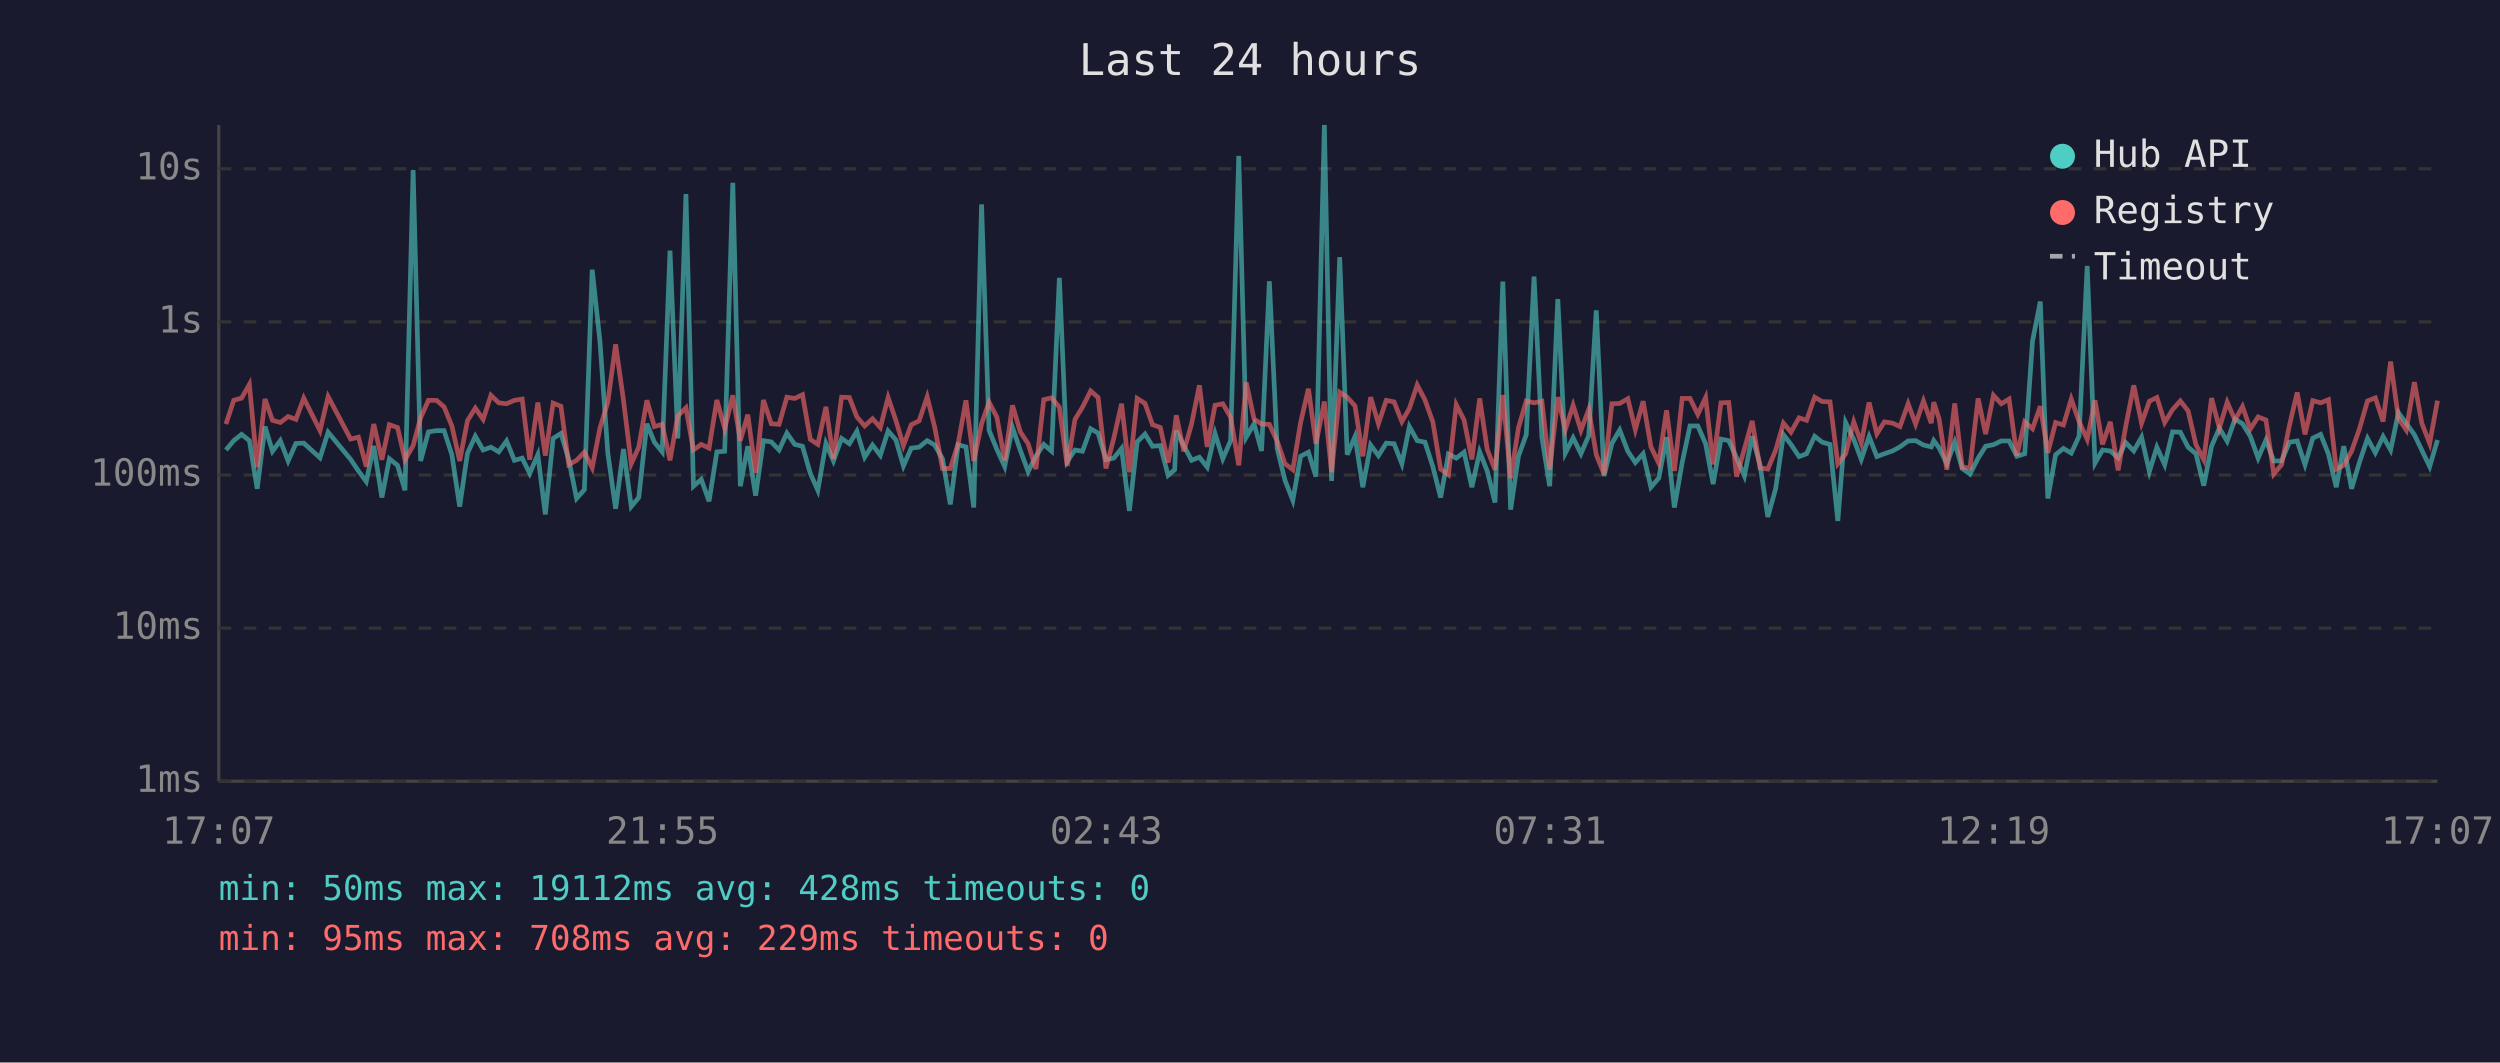
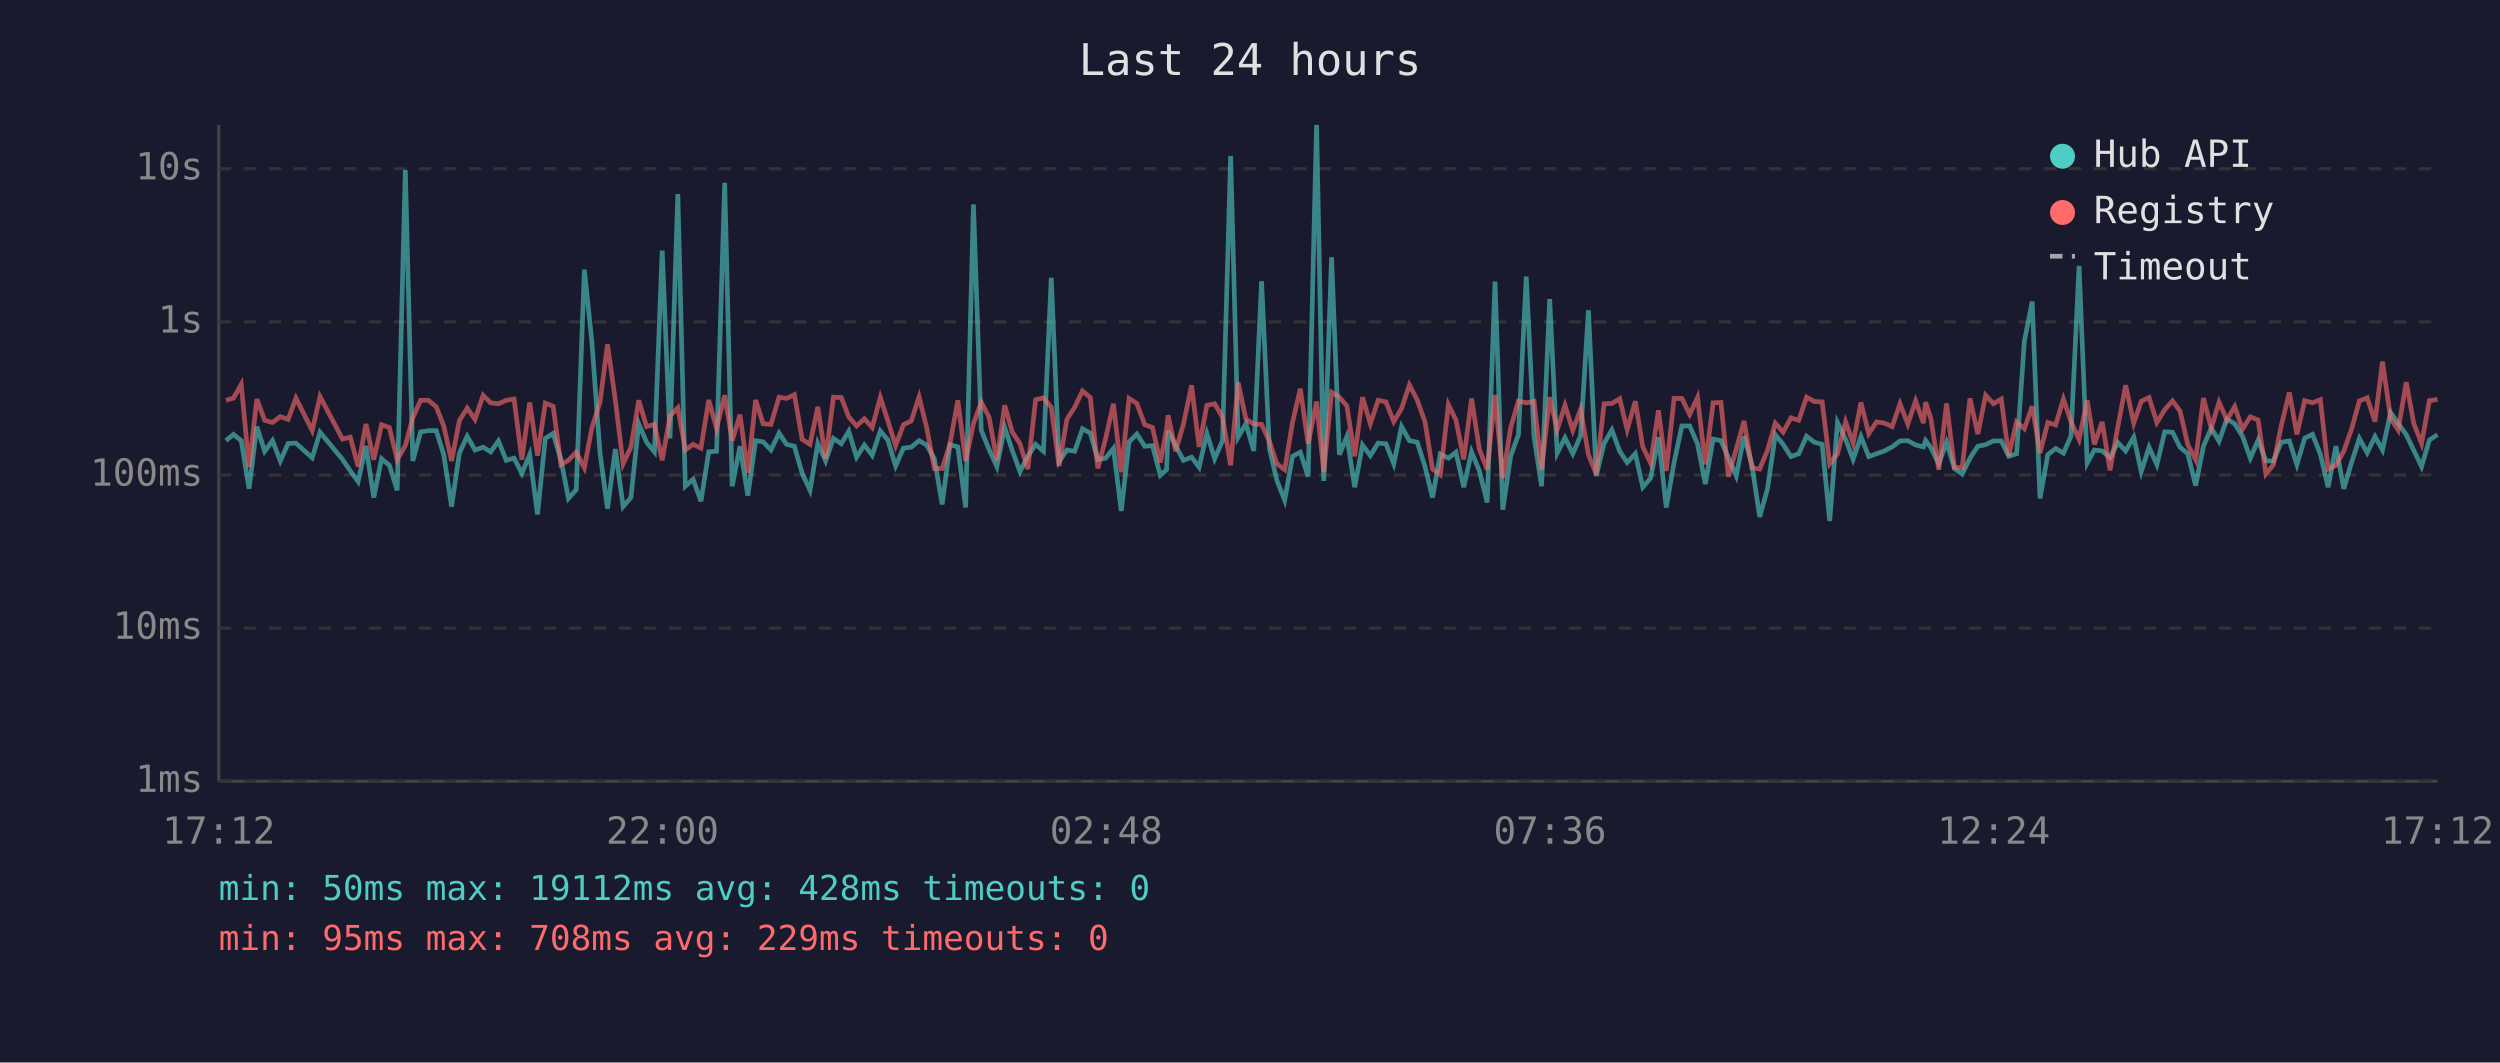
<svg xmlns="http://www.w3.org/2000/svg" viewBox="0 0 800 340" font-family="monospace" font-size="12">
  <rect width="800" height="340" fill="#1a1a2e" />
  <text x="400" y="24" fill="#e0e0e0" font-size="14" text-anchor="middle">Last 24 hours</text>
  <line x1="70" y1="40" x2="70" y2="250" stroke="#444" stroke-width="1" />
  <line x1="70" y1="250" x2="780" y2="250" stroke="#444" stroke-width="1" />
  <line x1="70" y1="250" x2="780" y2="250" stroke="#333" stroke-width="1" stroke-dasharray="4" />
  <text x="65" y="250" fill="#888" text-anchor="end" dominant-baseline="middle">1ms</text>
  <line x1="70" y1="201" x2="780" y2="201" stroke="#333" stroke-width="1" stroke-dasharray="4" />
  <text x="65" y="201" fill="#888" text-anchor="end" dominant-baseline="middle">10ms</text>
  <line x1="70" y1="152" x2="780" y2="152" stroke="#333" stroke-width="1" stroke-dasharray="4" />
  <text x="65" y="152" fill="#888" text-anchor="end" dominant-baseline="middle">100ms</text>
  <line x1="70" y1="103" x2="780" y2="103" stroke="#333" stroke-width="1" stroke-dasharray="4" />
  <text x="65" y="103" fill="#888" text-anchor="end" dominant-baseline="middle">1s</text>
  <line x1="70" y1="54" x2="780" y2="54" stroke="#333" stroke-width="1" stroke-dasharray="4" />
  <text x="65" y="54" fill="#888" text-anchor="end" dominant-baseline="middle">10s</text>
-   <text x="70" y="270" fill="#888" text-anchor="middle">17:07</text>
-   <text x="212" y="270" fill="#888" text-anchor="middle">21:55</text>
-   <text x="354" y="270" fill="#888" text-anchor="middle">02:43</text>
-   <text x="496" y="270" fill="#888" text-anchor="middle">07:31</text>
-   <text x="638" y="270" fill="#888" text-anchor="middle">12:19</text>
-   <text x="780" y="270" fill="#888" text-anchor="middle">17:07</text>
-   <polyline points="72.3,144.0 74.8,141.0 77.3,139.0 79.8,141.0 82.3,156.4 84.8,136.5 87.2,144.4 89.7,141.0 92.2,147.5 94.7,141.9 97.2,141.8 102.4,146.5 105.0,138.3 112.2,147.0 114.7,150.7 117.2,154.1 119.6,142.7 122.2,159.2 124.6,146.8 127.2,148.9 129.6,156.9 132.2,54.4 134.6,147.5 137.1,138.2 139.7,137.8 142.1,137.8 144.6,145.5 147.1,162.1 149.6,145.0 152.1,139.6 154.6,144.0 157.1,143.1 159.6,144.6 162.1,141.1 164.6,147.3 167.1,146.6 169.5,151.5 172.1,145.5 174.5,164.6 177.0,140.3 179.5,138.7 182.0,147.0 184.5,159.5 187.0,156.7 189.5,86.3 192.0,109.4 194.5,145.0 197.0,162.8 199.5,143.7 202.0,162.1 204.4,159.2 207.0,135.6 209.4,141.5 211.9,144.6 214.4,80.2 216.9,140.3 219.5,62.1 221.9,155.6 224.4,153.4 226.9,160.4 229.4,144.6 231.9,144.4 234.5,58.5 236.9,155.6 239.3,142.8 241.8,158.6 244.3,141.0 246.8,141.4 249.3,144.0 251.8,138.6 254.3,142.2 256.8,142.8 259.3,151.5 261.7,156.9 264.3,141.9 266.7,147.5 269.3,140.3 271.8,142.0 274.2,138.0 276.7,146.3 279.2,142.4 281.7,145.7 284.2,137.9 286.7,140.8 289.1,149.1 291.6,143.4 294.1,143.1 296.7,141.0 299.1,142.4 301.6,146.8 304.1,161.4 306.6,142.3 309.1,143.0 311.6,162.4 314.1,65.4 316.5,137.7 319.0,143.8 321.5,149.3 324.0,136.8 326.5,144.1 329.0,150.9 331.5,146.0 334.0,142.2 336.5,144.4 339.0,88.9 341.5,147.7 344.0,144.0 346.4,144.4 349.0,137.2 351.4,138.6 353.9,147.1 356.4,146.6 358.9,143.5 361.4,163.5 363.9,141.4 366.4,138.9 368.8,142.8 371.3,142.6 373.8,152.1 375.9,150.3 376.4,137.8 378.8,142.6 381.3,147.3 383.8,146.3 386.3,149.5 388.8,138.7 391.3,146.8 393.8,141.0 396.4,49.9 398.8,139.9 401.3,135.6 403.7,144.3 406.2,90.0 408.7,143.5 411.2,153.7 413.7,160.1 416.2,146.0 418.7,144.7 421.1,152.5 423.8,40.0 426.1,153.9 428.7,82.3 431.1,145.5 433.6,139.7 436.1,155.9 438.6,142.4 441.1,145.8 443.6,141.8 446.1,142.0 448.6,148.4 451.0,136.5 453.5,141.0 456.0,141.5 458.5,149.3 461.0,159.2 463.5,145.3 466.0,146.6 468.5,144.7 471.0,155.9 473.5,144.6 475.9,150.7 478.4,160.8 480.9,90.1 483.4,163.1 485.9,146.0 488.4,139.1 490.9,88.5 493.4,139.9 495.9,155.6 498.5,95.7 500.9,145.0 503.4,140.1 505.9,145.2 508.4,139.4 510.8,99.3 513.3,152.3 515.8,141.9 518.3,137.6 520.9,144.4 523.3,148.0 525.8,145.2 528.3,155.9 530.8,153.0 533.3,139.9 535.8,162.4 538.3,148.0 540.8,136.3 543.3,136.3 545.8,142.0 548.2,154.9 550.7,140.5 553.2,141.0 555.7,146.5 558.2,152.3 560.7,139.6 563.2,148.7 565.7,165.4 568.2,156.4 570.7,139.1 573.1,142.2 575.7,146.1 578.1,145.2 580.7,139.6 583.1,141.5 585.6,142.2 588.1,166.7 590.6,135.2 593.2,140.6 595.6,147.0 598.1,139.7 600.6,146.1 603.0,145.2 605.6,144.3 608.0,143.0 610.6,141.1 613.0,141.0 615.5,142.4 618.0,143.0 618.8,141.0 620.5,143.3 623.0,148.4 625.5,141.5 627.9,149.9 630.4,151.7 633.0,146.6 635.4,142.8 637.9,142.3 640.4,141.1 642.9,141.1 645.4,146.0 647.9,145.2 650.4,109.2 652.9,96.5 655.3,159.5 657.8,145.5 660.3,143.5 662.8,145.0 665.3,139.6 667.9,85.1 670.4,148.2 672.8,144.0 675.3,144.3 677.8,146.5 680.2,141.6 682.8,144.3 685.3,139.9 687.8,150.9 690.2,143.1 692.7,148.7 695.2,138.2 697.7,138.3 700.2,143.1 702.7,145.2 705.2,155.4 707.7,142.8 710.2,137.0 712.7,141.2 715.2,134.1 717.6,135.6 720.1,139.6 722.6,146.6 725.1,140.8 727.6,147.5 730.1,147.5 732.6,141.5 735.1,141.1 737.6,148.7 740.1,140.2 742.6,139.0 745.1,145.3 747.6,155.9 750.0,142.8 752.5,156.4 755.0,148.0 757.6,140.3 760.1,144.9 762.6,139.7 765.0,144.0 767.5,132.0 770.0,135.5 772.6,139.1 775.0,144.1 777.5,149.3 780.0,140.8" fill="none" stroke="#4ecdc4" stroke-width="1.5" opacity="0.6" />
-   <polyline points="72.3,135.7 74.8,128.1 77.3,127.4 79.8,123.0 82.3,149.5 84.8,127.7 87.2,134.5 89.7,135.2 92.2,133.3 94.7,134.2 97.2,127.4 102.4,137.8 105.0,126.9 112.2,140.5 114.7,139.9 117.2,149.3 119.6,135.7 122.2,147.1 124.6,135.9 127.2,136.8 129.6,147.1 132.2,142.6 134.6,133.7 137.1,128.1 139.7,128.1 142.1,130.2 144.6,136.3 147.1,147.5 149.6,134.6 152.1,130.6 154.6,134.2 157.1,126.5 159.6,128.9 162.1,129.2 164.6,128.1 167.1,127.7 169.5,147.1 172.1,128.8 174.5,145.8 177.0,129.0 179.5,130.0 182.0,148.7 184.5,147.3 187.0,144.7 189.5,149.7 192.0,136.9 194.5,128.7 197.0,110.2 199.5,128.0 202.0,148.4 204.4,143.1 207.0,128.1 209.4,136.5 211.9,135.8 214.4,147.3 216.9,133.1 219.5,130.5 221.9,144.0 224.4,142.2 226.9,143.4 229.4,128.0 231.9,137.1 234.5,126.5 236.9,141.0 239.3,132.7 241.8,151.3 244.3,128.0 246.8,135.6 249.3,135.8 251.8,127.1 254.3,127.5 256.8,126.3 259.3,140.6 261.7,142.2 264.3,130.2 266.7,146.8 269.3,127.1 271.8,127.2 274.2,133.4 276.7,136.3 279.2,134.0 281.7,136.8 284.2,127.2 286.7,134.6 289.1,142.6 291.6,135.9 294.1,134.7 296.7,127.0 299.1,136.7 301.6,149.9 304.1,149.9 306.6,142.0 309.1,128.1 311.6,147.5 314.1,135.6 316.5,128.7 319.0,133.5 321.5,147.3 324.0,129.7 326.5,138.2 329.0,142.0 331.5,150.1 334.0,127.9 336.5,127.3 339.0,130.3 341.5,149.1 344.0,134.2 346.4,130.3 349.0,125.1 351.4,127.2 353.9,149.9 356.4,140.3 358.9,129.2 361.4,151.1 363.9,127.5 366.4,129.1 368.8,135.9 371.3,136.8 373.8,148.0 375.9,137.3 376.4,132.9 378.8,144.4 381.3,135.7 383.8,123.3 386.3,143.0 388.8,129.7 391.3,129.2 393.8,133.5 396.4,148.9 398.8,122.4 401.3,134.1 403.7,135.7 406.2,135.8 408.7,141.2 411.2,148.4 413.7,150.3 416.2,135.2 418.7,124.4 421.1,142.0 423.8,128.5 426.1,151.1 428.7,125.5 431.1,127.1 433.6,129.9 436.1,146.0 438.6,127.1 441.1,135.6 443.6,128.1 446.1,128.6 448.6,134.9 451.0,130.7 453.5,123.2 456.0,128.0 458.5,135.0 461.0,150.1 463.5,151.9 466.0,129.5 468.5,134.4 471.0,147.0 473.5,127.5 475.9,143.8 478.4,150.3 480.9,126.4 483.4,153.0 485.9,136.9 488.4,128.3 490.9,128.9 493.4,128.4 495.9,150.3 498.5,127.1 500.9,137.5 503.4,129.7 505.9,137.7 508.4,131.0 510.8,145.5 513.3,151.7 515.8,129.2 518.3,129.1 520.9,127.6 523.3,137.5 525.8,128.4 528.3,143.0 530.8,148.2 533.3,131.3 535.8,150.7 538.3,127.5 540.8,127.5 543.3,132.6 545.8,127.2 548.2,148.6 550.7,128.9 553.2,128.8 555.7,152.5 558.2,143.7 560.7,134.7 563.2,149.7 565.7,150.1 568.2,144.1 570.7,135.4 573.1,138.3 575.7,133.7 578.1,134.5 580.7,127.1 583.1,128.5 585.6,128.6 588.1,148.4 590.6,145.2 593.2,135.0 595.6,141.8 598.1,128.8 600.6,138.8 603.0,135.0 605.6,135.4 608.0,136.5 610.6,129.2 613.0,135.7 615.5,128.3 618.0,135.4 618.8,128.7 620.5,134.0 623.0,150.3 625.5,129.1 627.9,149.5 630.4,149.7 633.0,127.5 635.4,138.9 637.9,126.5 640.4,129.2 642.9,127.7 645.4,145.8 647.9,135.0 650.4,137.2 652.9,130.0 655.3,144.9 657.8,135.2 660.3,136.0 662.8,127.7 665.3,134.9 667.9,140.6 670.4,128.1 672.8,142.2 675.3,135.0 677.8,150.5 680.2,136.6 682.8,123.3 685.3,135.4 687.8,128.4 690.2,127.2 692.7,135.2 695.2,131.1 697.7,128.3 700.2,131.5 702.7,142.3 705.2,147.1 707.7,127.4 710.2,137.0 712.7,128.7 715.2,134.4 717.6,130.1 720.1,137.3 722.6,133.4 725.1,134.4 727.6,151.7 730.1,148.7 732.6,136.2 735.1,125.6 737.6,139.0 740.1,128.2 742.6,128.9 745.1,127.9 747.6,150.1 750.0,148.9 752.5,144.4 755.0,137.3 757.6,128.3 760.1,127.3 762.6,134.9 765.0,115.7 767.5,133.9 770.0,137.6 772.6,122.3 775.0,135.5 777.5,141.9 780.0,128.2" fill="none" stroke="#ff6b6b" stroke-width="1.5" opacity="0.6" />
+   <text x="70" y="270" fill="#888" text-anchor="middle">17:12</text>
+   <text x="212" y="270" fill="#888" text-anchor="middle">22:00</text>
+   <text x="354" y="270" fill="#888" text-anchor="middle">02:48</text>
+   <text x="496" y="270" fill="#888" text-anchor="middle">07:36</text>
+   <text x="638" y="270" fill="#888" text-anchor="middle">12:24</text>
+   <text x="780" y="270" fill="#888" text-anchor="middle">17:12</text>
+   <polyline points="72.3,141.0 74.7,139.0 77.2,141.0 79.7,156.4 82.2,136.5 84.7,144.4 87.2,141.0 89.7,147.5 92.2,141.9 94.7,141.8 99.9,146.5 102.4,138.3 109.6,147.0 112.1,150.7 114.6,154.1 117.1,142.7 119.6,159.2 122.1,146.8 124.6,148.9 127.1,156.9 129.7,54.4 132.1,147.5 134.6,138.2 137.1,137.8 139.6,137.8 142.0,145.5 144.5,162.1 147.0,145.0 149.5,139.6 152.0,144.0 154.6,143.1 157.0,144.6 159.5,141.1 162.0,147.3 164.5,146.6 167.0,151.5 169.5,145.5 172.0,164.6 174.5,140.3 177.0,138.7 179.5,147.0 181.9,159.5 184.4,156.7 187.0,86.3 189.4,109.4 192.0,145.0 194.4,162.8 196.9,143.7 199.4,162.1 201.9,159.2 204.4,135.6 206.9,141.5 209.4,144.6 211.9,80.2 214.4,140.3 216.9,62.1 219.3,155.6 221.8,153.4 224.3,160.4 226.8,144.6 229.3,144.4 231.9,58.5 234.3,155.6 236.8,142.8 239.3,158.6 241.8,141.0 244.2,141.4 246.7,144.0 249.3,138.6 251.7,142.2 254.2,142.8 256.7,151.5 259.2,156.9 261.7,141.9 264.2,147.5 266.7,140.3 269.2,142.0 271.6,138.0 274.1,146.3 276.6,142.4 279.1,145.7 281.7,137.9 284.1,140.8 286.6,149.1 289.1,143.4 291.6,143.1 294.1,141.0 296.5,142.4 299.0,146.8 301.5,161.4 304.0,142.3 306.5,143.0 309.0,162.4 311.5,65.4 314.0,137.7 316.5,143.8 319.0,149.3 321.5,136.8 323.9,144.1 326.4,150.9 328.9,146.0 331.4,142.2 333.9,144.4 336.4,88.9 338.9,147.7 341.4,144.0 343.9,144.4 346.4,137.2 348.9,138.6 351.3,147.1 353.8,146.6 356.3,143.5 358.8,163.5 361.3,141.4 363.8,138.9 366.3,142.8 368.8,142.6 371.3,152.1 373.3,150.3 373.8,137.8 376.2,142.6 378.7,147.3 381.3,146.3 383.7,149.5 386.2,138.7 388.7,146.8 391.2,141.0 393.8,49.9 396.2,139.9 398.7,135.6 401.2,144.3 403.7,90.0 406.2,143.5 408.6,153.7 411.1,160.1 413.6,146.0 416.1,144.7 418.6,152.5 421.3,40.0 423.6,153.9 426.1,82.3 428.6,145.5 431.0,139.7 433.5,155.9 436.0,142.4 438.5,145.8 441.0,141.8 443.5,142.0 446.0,148.4 448.5,136.5 451.0,141.0 453.5,141.5 456.0,149.3 458.4,159.2 460.9,145.3 463.5,146.6 465.9,144.7 468.4,155.9 470.9,144.6 473.4,150.7 475.9,160.8 478.4,90.1 480.9,163.1 483.4,146.0 485.9,139.1 488.4,88.5 490.9,139.9 493.3,155.6 495.9,95.7 498.3,145.0 500.8,140.1 503.3,145.2 505.8,139.4 508.3,99.3 510.8,152.3 513.3,141.9 515.8,137.6 518.3,144.4 520.7,148.0 523.3,145.2 525.7,155.9 528.2,153.0 530.7,139.9 533.2,162.4 535.7,148.0 538.2,136.3 540.7,136.3 543.2,142.0 545.7,154.9 548.2,140.5 550.7,141.0 553.1,146.5 555.6,152.3 558.1,139.6 560.6,148.7 563.1,165.4 565.6,156.4 568.1,139.1 570.6,142.2 573.1,146.1 575.6,145.2 578.1,139.6 580.6,141.5 583.1,142.2 585.5,166.7 588.0,135.2 590.6,140.6 593.0,147.0 595.5,139.7 598.0,146.1 600.5,145.2 603.0,144.3 605.5,143.0 608.0,141.1 610.5,141.0 613.0,142.4 615.5,143.0 616.2,141.0 617.9,143.3 620.4,148.4 622.9,141.5 625.4,149.9 627.9,151.7 630.4,146.6 632.9,142.8 635.4,142.3 637.9,141.1 640.4,141.1 642.8,146.0 645.3,145.2 647.8,109.2 650.3,96.5 652.8,159.5 655.3,145.5 657.8,143.5 660.3,145.0 662.7,139.6 665.3,85.1 667.9,148.2 670.2,144.0 672.7,144.3 675.2,146.5 677.7,141.6 680.2,144.3 682.8,139.9 685.2,150.9 687.7,143.1 690.2,148.7 692.7,138.2 695.2,138.3 697.6,143.1 700.1,145.2 702.6,155.4 705.1,142.8 707.6,137.0 710.1,141.2 712.6,134.1 715.1,135.6 717.6,139.6 720.1,146.6 722.6,140.8 725.1,147.5 727.5,147.5 730.0,141.5 732.6,141.1 735.0,148.7 737.5,140.2 740.0,139.0 742.5,145.3 745.0,155.9 747.5,142.8 750.0,156.4 752.5,148.0 755.0,140.3 757.5,144.9 760.0,139.7 762.4,144.0 765.0,132.0 767.4,135.5 770.0,139.1 772.4,144.1 774.9,149.3 777.4,140.8 780.0,139.1" fill="none" stroke="#4ecdc4" stroke-width="1.5" opacity="0.6" />
+   <polyline points="72.3,128.1 74.7,127.4 77.2,123.0 79.7,149.5 82.2,127.7 84.7,134.5 87.2,135.2 89.7,133.3 92.2,134.2 94.7,127.4 99.9,137.8 102.4,126.9 109.6,140.5 112.1,139.9 114.6,149.3 117.1,135.7 119.6,147.1 122.1,135.9 124.6,136.8 127.1,147.1 129.7,142.6 132.1,133.7 134.6,128.1 137.1,128.1 139.6,130.2 142.0,136.3 144.5,147.5 147.0,134.6 149.5,130.6 152.0,134.2 154.6,126.5 157.0,128.9 159.5,129.2 162.0,128.1 164.5,127.7 167.0,147.1 169.5,128.8 172.0,145.8 174.5,129.0 177.0,130.0 179.5,148.7 181.9,147.3 184.4,144.7 187.0,149.7 189.4,136.9 192.0,128.7 194.4,110.2 196.9,128.0 199.4,148.4 201.9,143.1 204.4,128.1 206.9,136.5 209.4,135.8 211.9,147.3 214.4,133.1 216.9,130.5 219.3,144.0 221.8,142.2 224.3,143.4 226.8,128.0 229.3,137.1 231.9,126.5 234.3,141.0 236.8,132.7 239.3,151.3 241.8,128.0 244.2,135.6 246.7,135.8 249.3,127.1 251.7,127.5 254.2,126.3 256.7,140.6 259.2,142.2 261.7,130.2 264.2,146.8 266.7,127.1 269.2,127.2 271.6,133.4 274.1,136.3 276.6,134.0 279.1,136.8 281.7,127.2 284.1,134.6 286.6,142.6 289.1,135.9 291.6,134.7 294.1,127.0 296.5,136.7 299.0,149.9 301.5,149.9 304.0,142.0 306.5,128.1 309.0,147.5 311.5,135.6 314.0,128.7 316.5,133.5 319.0,147.3 321.5,129.7 323.9,138.2 326.4,142.0 328.9,150.1 331.4,127.9 333.9,127.3 336.4,130.3 338.9,149.1 341.4,134.2 343.9,130.3 346.4,125.1 348.9,127.2 351.3,149.9 353.8,140.3 356.3,129.2 358.8,151.1 361.3,127.5 363.8,129.1 366.3,135.9 368.8,136.8 371.3,148.0 373.3,137.3 373.8,132.9 376.2,144.4 378.7,135.7 381.3,123.3 383.7,143.0 386.2,129.7 388.7,129.2 391.2,133.5 393.8,148.9 396.2,122.4 398.7,134.1 401.2,135.7 403.7,135.8 406.2,141.2 408.6,148.4 411.1,150.3 413.6,135.2 416.1,124.4 418.6,142.0 421.3,128.5 423.6,151.1 426.1,125.5 428.6,127.1 431.0,129.9 433.5,146.0 436.0,127.1 438.5,135.6 441.0,128.1 443.5,128.6 446.0,134.9 448.5,130.7 451.0,123.2 453.5,128.0 456.0,135.0 458.4,150.1 460.9,151.9 463.5,129.5 465.9,134.4 468.4,147.0 470.9,127.5 473.4,143.8 475.9,150.3 478.4,126.4 480.9,153.0 483.4,136.9 485.9,128.3 488.4,128.9 490.9,128.4 493.3,150.3 495.9,127.1 498.3,137.5 500.8,129.7 503.3,137.7 505.8,131.0 508.3,145.5 510.8,151.7 513.3,129.2 515.8,129.1 518.3,127.6 520.7,137.5 523.3,128.4 525.7,143.0 528.2,148.2 530.7,131.3 533.2,150.7 535.7,127.5 538.2,127.5 540.7,132.6 543.2,127.2 545.7,148.6 548.2,128.9 550.7,128.8 553.1,152.5 555.6,143.7 558.1,134.7 560.6,149.7 563.1,150.1 565.6,144.1 568.1,135.4 570.6,138.3 573.1,133.7 575.6,134.5 578.1,127.1 580.6,128.5 583.1,128.6 585.5,148.4 588.0,145.2 590.6,135.0 593.0,141.8 595.5,128.8 598.0,138.8 600.5,135.0 603.0,135.4 605.5,136.5 608.0,129.2 610.5,135.7 613.0,128.3 615.5,135.4 616.2,128.7 617.9,134.0 620.4,150.3 622.9,129.1 625.4,149.5 627.9,149.7 630.4,127.5 632.9,138.9 635.4,126.5 637.9,129.2 640.4,127.7 642.8,145.8 645.3,135.0 647.8,137.2 650.3,130.0 652.8,144.9 655.3,135.2 657.8,136.0 660.3,127.7 662.7,134.9 665.3,140.6 667.9,128.1 670.2,142.2 672.7,135.0 675.2,150.5 677.7,136.6 680.2,123.3 682.8,135.4 685.2,128.4 687.7,127.2 690.2,135.2 692.7,131.1 695.2,128.3 697.6,131.5 700.1,142.3 702.6,147.1 705.1,127.4 707.6,137.0 710.1,128.7 712.6,134.4 715.1,130.1 717.6,137.3 720.1,133.4 722.6,134.4 725.1,151.7 727.5,148.7 730.0,136.2 732.6,125.6 735.0,139.0 737.5,128.2 740.0,128.9 742.5,127.9 745.0,150.1 747.5,148.9 750.0,144.4 752.5,137.3 755.0,128.3 757.5,127.3 760.0,134.9 762.4,115.7 765.0,133.9 767.4,137.6 770.0,122.3 772.4,135.5 774.9,141.9 777.4,128.2 780.0,127.8" fill="none" stroke="#ff6b6b" stroke-width="1.5" opacity="0.6" />
  <circle cx="660" cy="50" r="4" fill="#4ecdc4" />
  <text x="670" y="50" fill="#e0e0e0" dominant-baseline="middle">Hub API</text>
  <circle cx="660" cy="68" r="4" fill="#ff6b6b" />
  <text x="670" y="68" fill="#e0e0e0" dominant-baseline="middle">Registry</text>
  <line x1="656" y1="82" x2="664" y2="82" stroke="#e0e0e0" stroke-width="1.5" stroke-dasharray="4,3" opacity="0.7" />
  <text x="670" y="86" fill="#e0e0e0" dominant-baseline="middle">Timeout</text>
  <text x="70" y="288" fill="#4ecdc4" font-size="11">min: 50ms  max: 19112ms  avg: 428ms  timeouts: 0</text>
  <text x="70" y="304" fill="#ff6b6b" font-size="11">min: 95ms  max: 708ms  avg: 229ms  timeouts: 0</text>
</svg>
